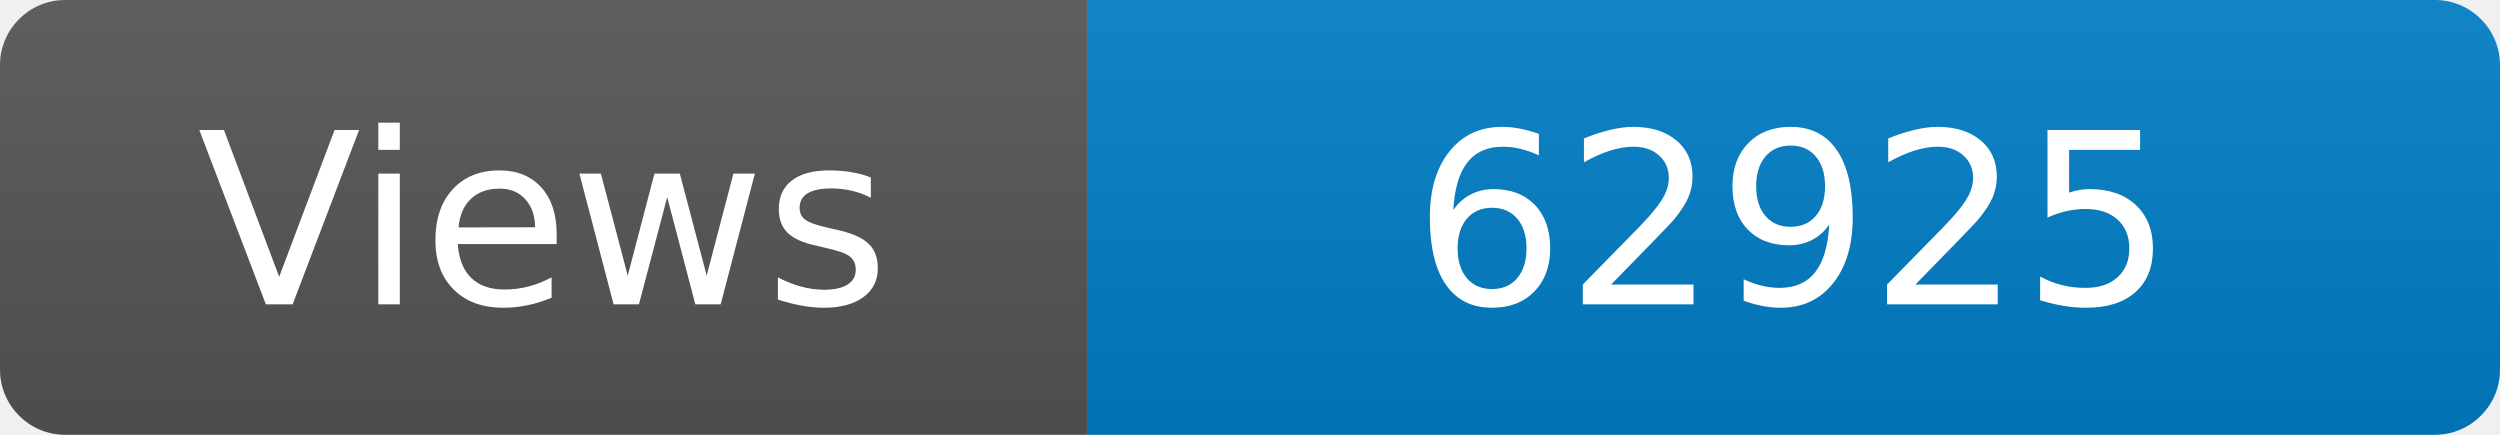
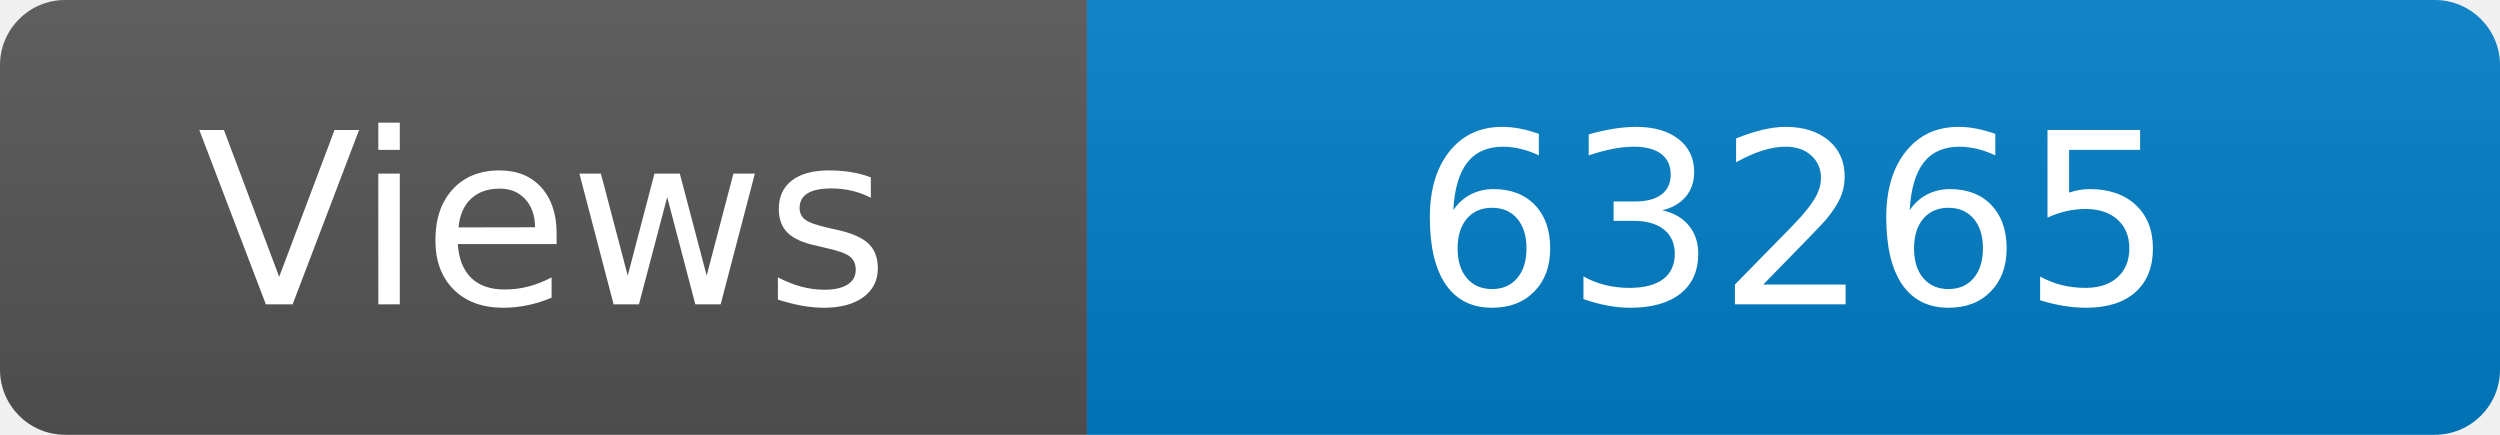
<svg xmlns="http://www.w3.org/2000/svg" width="115" height="20" role="img" aria-label="Maintained?: yes">
  <linearGradient id="s" x2="0" y2="100%">
    <stop offset="0" stop-color="#bbb" stop-opacity=".1" />
    <stop offset="1" stop-opacity=".1" />
  </linearGradient>
  <clipPath id="r">
    <rect width="115" height="20" rx="3" fill="#fff" />
  </clipPath>
  <g clip-path="url(#r)">
    <rect width="50" height="20" fill="#555" />
    <rect x="50" width="160" height="20" fill="#007ec6" />
    <rect width="115" height="20" fill="url(#s)" />
  </g>
  <g fill="#fff" text-anchor="middle" font-family="Verdana,Geneva,DejaVu Sans,sans-serif" font-size="110">
    <text x="250" y="140" transform="scale(.1)" fill="#fff">Views</text>
-     <text x="825" y="140" transform="scale(.1)" fill="#fff">62925</text>
+     <text x="825" y="140" transform="scale(.1)" fill="#fff">63265</text>
  </g>
</svg>
